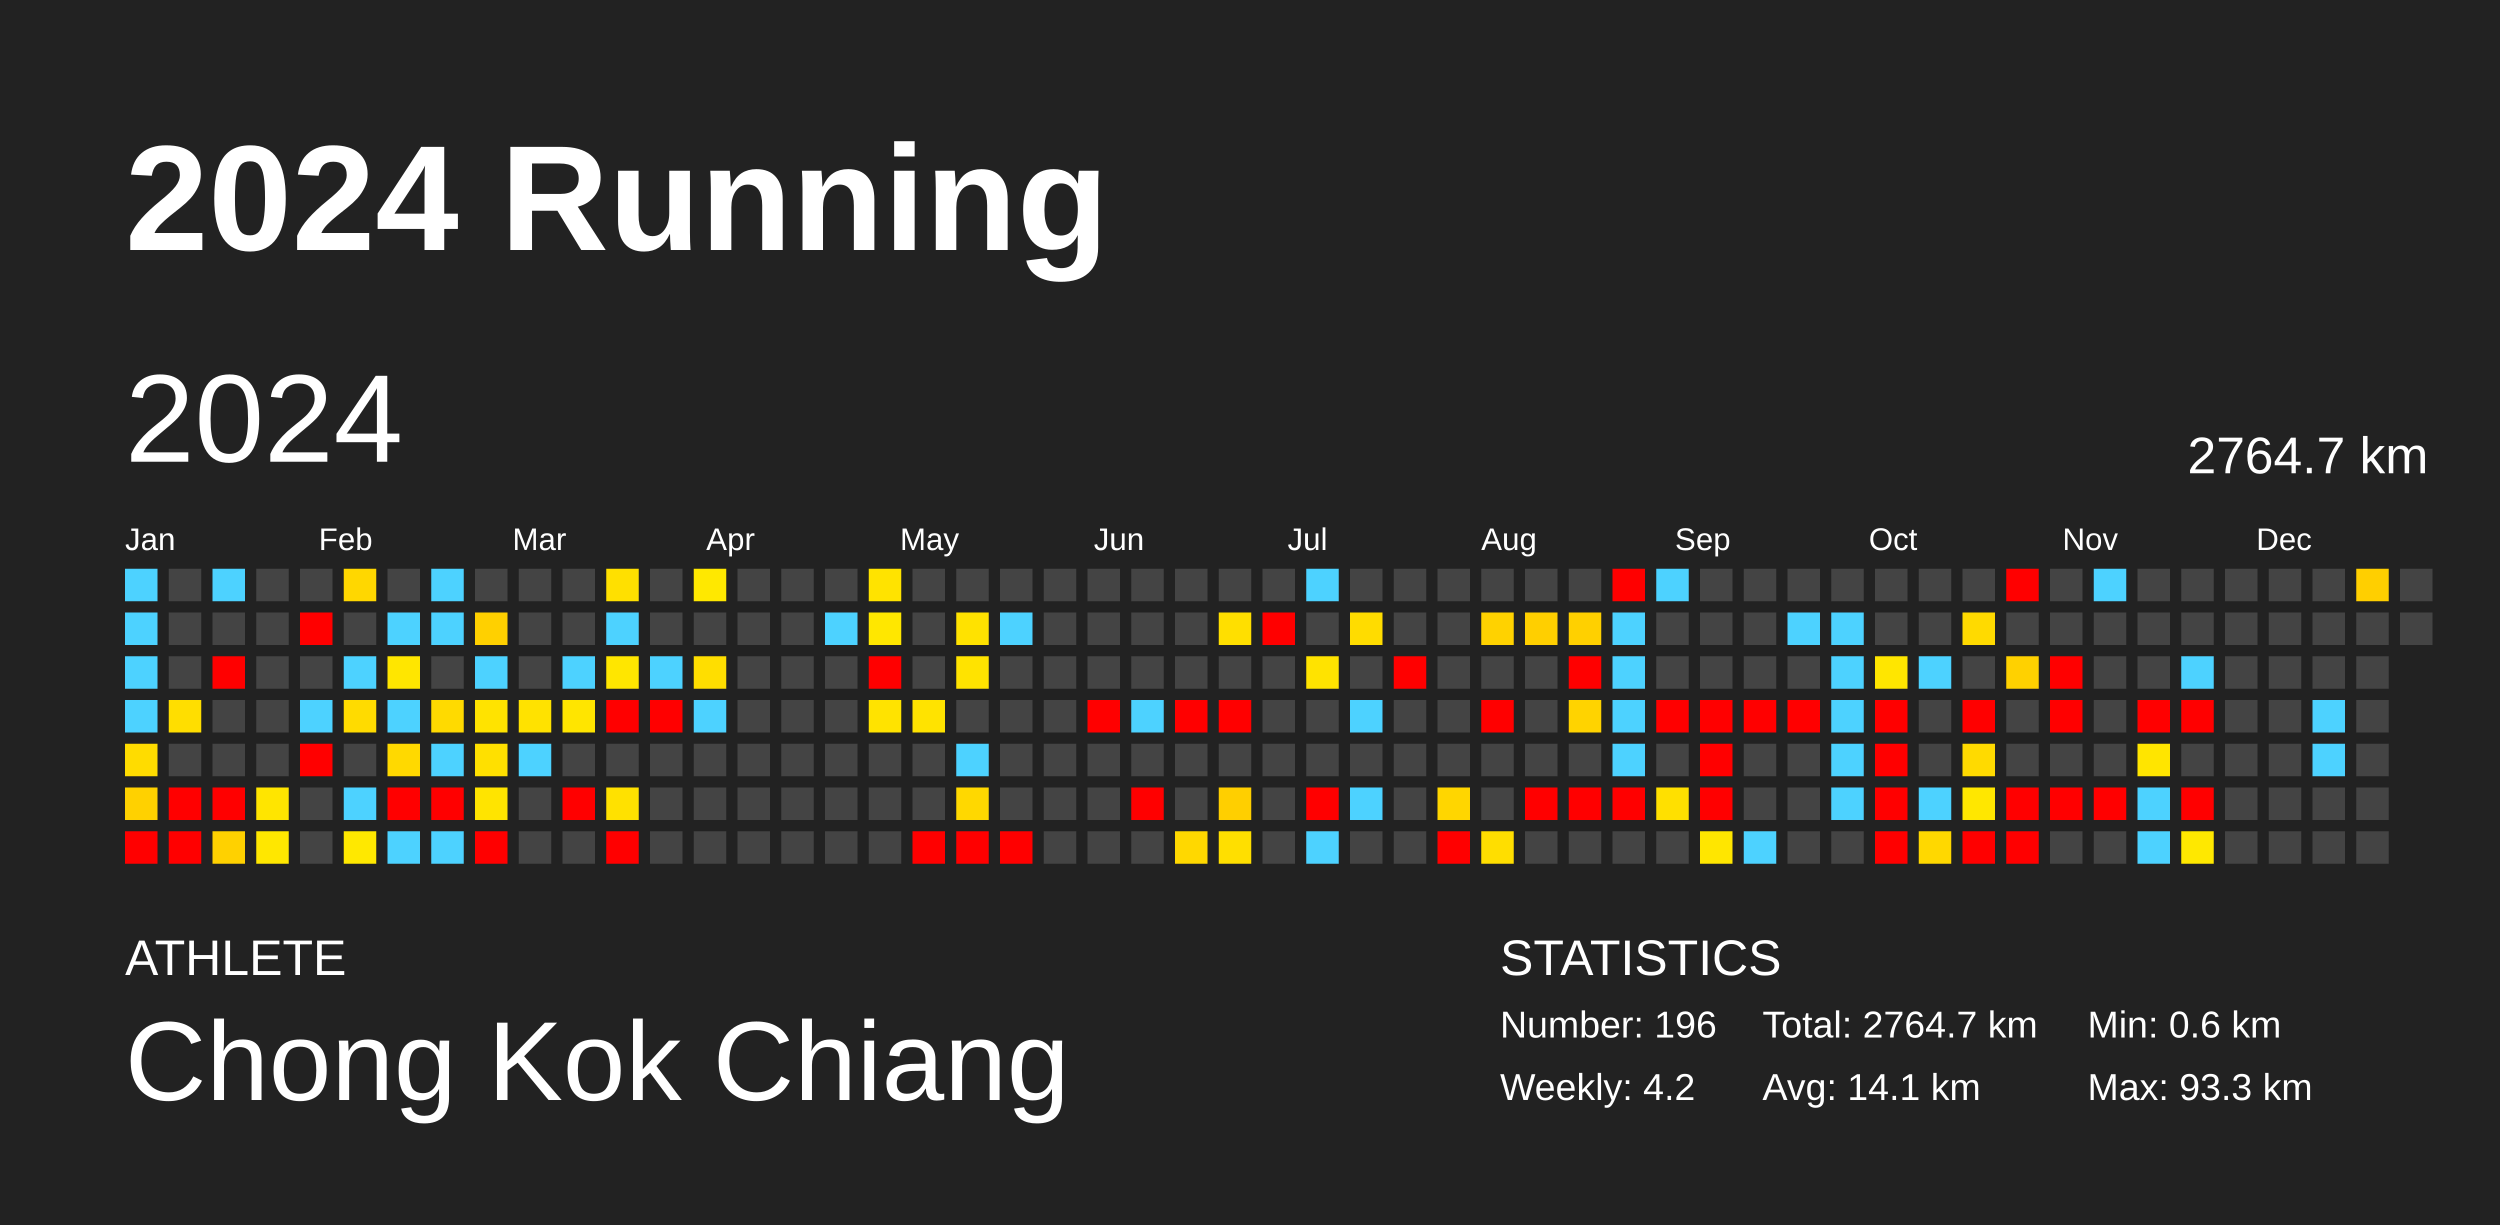
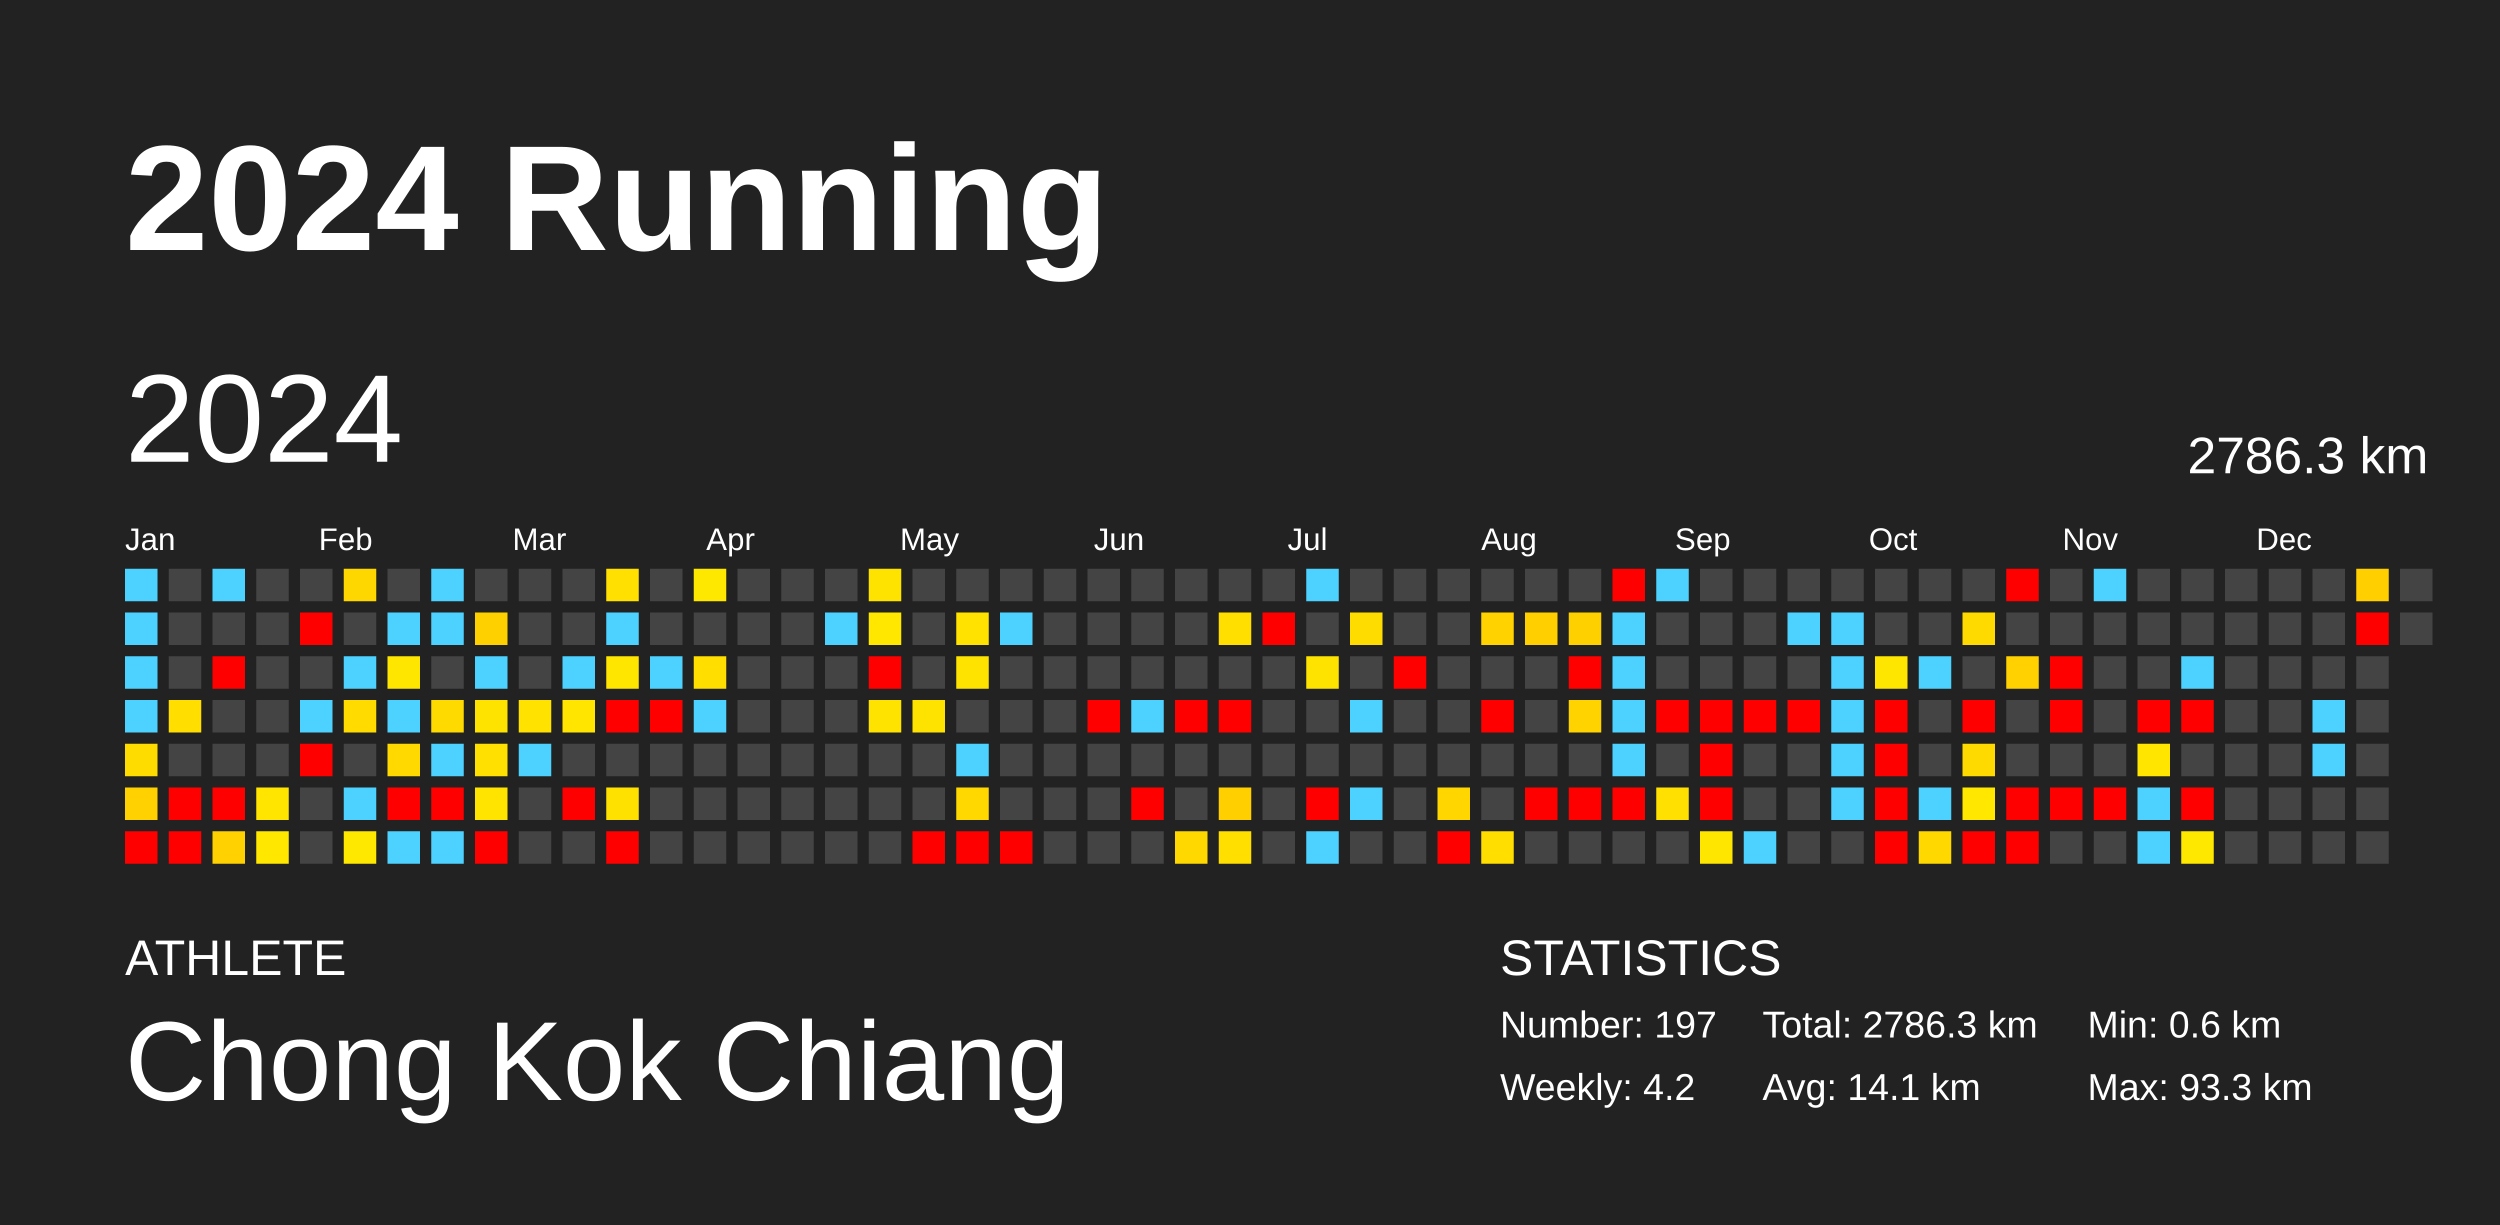
<svg xmlns="http://www.w3.org/2000/svg" baseProfile="full" height="98mm" version="1.1" viewBox="0,0,200,98" width="200mm">
  <defs />
  <rect fill="#222222" height="98" width="200" x="0" y="0" />
  <text fill="#FFFFFF" style="font-size:12px; font-family:Arial; font-weight:bold;" x="10" y="20">2024 Running</text>
  <text fill="#FFFFFF" style="font-size:4px; font-family:Arial" x="10" y="78">ATHLETE</text>
  <text fill="#FFFFFF" style="font-size:9px; font-family:Arial" x="10" y="88">Chong Kok Chiang</text>
  <text fill="#FFFFFF" style="font-size:4px; font-family:Arial" x="120" y="78">STATISTICS</text>
-   <text fill="#FFFFFF" style="font-size:3px; font-family:Arial" x="120" y="83">Number: 196</text>
+   <text fill="#FFFFFF" style="font-size:3px; font-family:Arial" x="120" y="83">Number: 197</text>
  <text fill="#FFFFFF" style="font-size:3px; font-family:Arial" x="120" y="88">Weekly: 4.2</text>
-   <text fill="#FFFFFF" style="font-size:3px; font-family:Arial" x="141" y="83">Total: 2764.7 km</text>
+   <text fill="#FFFFFF" style="font-size:3px; font-family:Arial" x="141" y="83">Total: 2786.3 km</text>
  <text fill="#FFFFFF" style="font-size:3px; font-family:Arial" x="141" y="88">Avg: 14.1 km</text>
  <text fill="#FFFFFF" style="font-size:3px; font-family:Arial" x="167" y="83">Min: 0.6 km</text>
  <text fill="#FFFFFF" style="font-size:3px; font-family:Arial" x="167" y="88">Max: 93.3 km</text>
  <text dominant-baseline="hanging" fill="#FFFFFF" style="font-size:10.0px; font-family:Arial;" x="10" y="30">2024</text>
-   <text dominant-baseline="hanging" fill="#FFFFFF" style="font-size:4.125px; font-family:Arial;" x="175" y="35">2764.7 km</text>
+   <text dominant-baseline="hanging" fill="#FFFFFF" style="font-size:4.125px; font-family:Arial;" x="175" y="35">2786.3 km</text>
  <text fill="#FFFFFF" style="font-size:2.5px; font-family:Arial" x="10.0" y="44">Jan</text>
  <text fill="#FFFFFF" style="font-size:2.5px; font-family:Arial" x="25.5" y="44">Feb</text>
  <text fill="#FFFFFF" style="font-size:2.5px; font-family:Arial" x="41.0" y="44">Mar</text>
  <text fill="#FFFFFF" style="font-size:2.5px; font-family:Arial" x="56.5" y="44">Apr</text>
  <text fill="#FFFFFF" style="font-size:2.5px; font-family:Arial" x="72.0" y="44">May</text>
  <text fill="#FFFFFF" style="font-size:2.5px; font-family:Arial" x="87.5" y="44">Jun</text>
  <text fill="#FFFFFF" style="font-size:2.5px; font-family:Arial" x="103.0" y="44">Jul</text>
  <text fill="#FFFFFF" style="font-size:2.5px; font-family:Arial" x="118.5" y="44">Aug</text>
  <text fill="#FFFFFF" style="font-size:2.5px; font-family:Arial" x="134.0" y="44">Sep</text>
  <text fill="#FFFFFF" style="font-size:2.5px; font-family:Arial" x="149.5" y="44">Oct</text>
  <text fill="#FFFFFF" style="font-size:2.5px; font-family:Arial" x="165.0" y="44">Nov</text>
  <text fill="#FFFFFF" style="font-size:2.5px; font-family:Arial" x="180.5" y="44">Dec</text>
  <rect fill="#4dd2ff" height="2.6" width="2.6" x="10.0" y="45.5" />
  <rect fill="#4dd2ff" height="2.6" width="2.6" x="10.0" y="49.0" />
  <rect fill="#4dd2ff" height="2.6" width="2.6" x="10.0" y="52.5" />
  <rect fill="#4dd2ff" height="2.6" width="2.6" x="10.0" y="56.0" />
  <rect fill="#ffdc00" height="2.6" width="2.6" x="10.0" y="59.5" />
  <rect fill="#ffd100" height="2.6" width="2.6" x="10.0" y="63.0" />
  <rect fill="red" height="2.6" width="2.6" x="10.0" y="66.5" />
  <rect fill="#444444" height="2.6" width="2.6" x="13.5" y="45.5" />
  <rect fill="#444444" height="2.6" width="2.6" x="13.5" y="49.0" />
  <rect fill="#444444" height="2.6" width="2.6" x="13.5" y="52.5" />
  <rect fill="#ffde00" height="2.6" width="2.6" x="13.5" y="56.0" />
  <rect fill="#444444" height="2.6" width="2.6" x="13.5" y="59.5" />
  <rect fill="red" height="2.6" width="2.6" x="13.5" y="63.0" />
  <rect fill="red" height="2.6" width="2.6" x="13.5" y="66.5" />
  <rect fill="#4dd2ff" height="2.6" width="2.6" x="17.0" y="45.5" />
  <rect fill="#444444" height="2.6" width="2.6" x="17.0" y="49.0" />
  <rect fill="red" height="2.6" width="2.6" x="17.0" y="52.5" />
  <rect fill="#444444" height="2.6" width="2.6" x="17.0" y="56.0" />
  <rect fill="#444444" height="2.6" width="2.6" x="17.0" y="59.5" />
  <rect fill="red" height="2.6" width="2.6" x="17.0" y="63.0" />
  <rect fill="#ffd100" height="2.6" width="2.6" x="17.0" y="66.5" />
  <rect fill="#444444" height="2.6" width="2.6" x="20.5" y="45.5" />
  <rect fill="#444444" height="2.6" width="2.6" x="20.5" y="49.0" />
  <rect fill="#444444" height="2.6" width="2.6" x="20.5" y="52.5" />
  <rect fill="#444444" height="2.6" width="2.6" x="20.5" y="56.0" />
  <rect fill="#444444" height="2.6" width="2.6" x="20.5" y="59.5" />
  <rect fill="#ffe500" height="2.6" width="2.6" x="20.5" y="63.0" />
  <rect fill="#ffe700" height="2.6" width="2.6" x="20.5" y="66.5" />
  <rect fill="#444444" height="2.6" width="2.6" x="24.0" y="45.5" />
  <rect fill="red" height="2.6" width="2.6" x="24.0" y="49.0" />
  <rect fill="#444444" height="2.6" width="2.6" x="24.0" y="52.5" />
  <rect fill="#4dd2ff" height="2.6" width="2.6" x="24.0" y="56.0" />
  <rect fill="red" height="2.6" width="2.6" x="24.0" y="59.5" />
  <rect fill="#444444" height="2.6" width="2.6" x="24.0" y="63.0" />
  <rect fill="#444444" height="2.6" width="2.6" x="24.0" y="66.5" />
  <rect fill="#ffd700" height="2.6" width="2.6" x="27.5" y="45.5" />
  <rect fill="#444444" height="2.6" width="2.6" x="27.5" y="49.0" />
  <rect fill="#4dd2ff" height="2.6" width="2.6" x="27.5" y="52.5" />
  <rect fill="#ffdb00" height="2.6" width="2.6" x="27.5" y="56.0" />
  <rect fill="#444444" height="2.6" width="2.6" x="27.5" y="59.5" />
  <rect fill="#4dd2ff" height="2.6" width="2.6" x="27.5" y="63.0" />
  <rect fill="#ffe800" height="2.6" width="2.6" x="27.5" y="66.5" />
  <rect fill="#444444" height="2.6" width="2.6" x="31.0" y="45.5" />
  <rect fill="#4dd2ff" height="2.6" width="2.6" x="31.0" y="49.0" />
  <rect fill="#ffe600" height="2.6" width="2.6" x="31.0" y="52.5" />
  <rect fill="#4dd2ff" height="2.6" width="2.6" x="31.0" y="56.0" />
  <rect fill="#ffd900" height="2.6" width="2.6" x="31.0" y="59.5" />
  <rect fill="red" height="2.6" width="2.6" x="31.0" y="63.0" />
  <rect fill="#4dd2ff" height="2.6" width="2.6" x="31.0" y="66.5" />
  <rect fill="#4dd2ff" height="2.6" width="2.6" x="34.5" y="45.5" />
  <rect fill="#4dd2ff" height="2.6" width="2.6" x="34.5" y="49.0" />
  <rect fill="#444444" height="2.6" width="2.6" x="34.5" y="52.5" />
  <rect fill="#ffda00" height="2.6" width="2.6" x="34.5" y="56.0" />
  <rect fill="#4dd2ff" height="2.6" width="2.6" x="34.5" y="59.5" />
  <rect fill="red" height="2.6" width="2.6" x="34.5" y="63.0" />
  <rect fill="#4dd2ff" height="2.6" width="2.6" x="34.5" y="66.5" />
  <rect fill="#444444" height="2.6" width="2.6" x="38.0" y="45.5" />
  <rect fill="#ffd000" height="2.6" width="2.6" x="38.0" y="49.0" />
  <rect fill="#4dd2ff" height="2.6" width="2.6" x="38.0" y="52.5" />
  <rect fill="#ffe300" height="2.6" width="2.6" x="38.0" y="56.0" />
  <rect fill="#ffe000" height="2.6" width="2.6" x="38.0" y="59.5" />
  <rect fill="#ffe400" height="2.6" width="2.6" x="38.0" y="63.0" />
  <rect fill="red" height="2.6" width="2.6" x="38.0" y="66.5" />
  <rect fill="#444444" height="2.6" width="2.6" x="41.5" y="45.5" />
  <rect fill="#444444" height="2.6" width="2.6" x="41.5" y="49.0" />
  <rect fill="#444444" height="2.6" width="2.6" x="41.5" y="52.5" />
  <rect fill="#ffe200" height="2.6" width="2.6" x="41.5" y="56.0" />
  <rect fill="#4dd2ff" height="2.6" width="2.6" x="41.5" y="59.5" />
  <rect fill="#444444" height="2.6" width="2.6" x="41.5" y="63.0" />
  <rect fill="#444444" height="2.6" width="2.6" x="41.5" y="66.5" />
  <rect fill="#444444" height="2.6" width="2.6" x="45.0" y="45.5" />
  <rect fill="#444444" height="2.6" width="2.6" x="45.0" y="49.0" />
  <rect fill="#4dd2ff" height="2.6" width="2.6" x="45.0" y="52.5" />
  <rect fill="#ffe500" height="2.6" width="2.6" x="45.0" y="56.0" />
  <rect fill="#444444" height="2.6" width="2.6" x="45.0" y="59.5" />
  <rect fill="red" height="2.6" width="2.6" x="45.0" y="63.0" />
  <rect fill="#444444" height="2.6" width="2.6" x="45.0" y="66.5" />
  <rect fill="#ffe000" height="2.6" width="2.6" x="48.5" y="45.5" />
  <rect fill="#4dd2ff" height="2.6" width="2.6" x="48.5" y="49.0" />
  <rect fill="#ffe600" height="2.6" width="2.6" x="48.5" y="52.5" />
  <rect fill="red" height="2.6" width="2.6" x="48.5" y="56.0" />
  <rect fill="#444444" height="2.6" width="2.6" x="48.5" y="59.5" />
  <rect fill="#ffe100" height="2.6" width="2.6" x="48.5" y="63.0" />
  <rect fill="red" height="2.6" width="2.6" x="48.5" y="66.5" />
  <rect fill="#444444" height="2.6" width="2.6" x="52.0" y="45.5" />
  <rect fill="#444444" height="2.6" width="2.6" x="52.0" y="49.0" />
  <rect fill="#4dd2ff" height="2.6" width="2.6" x="52.0" y="52.5" />
  <rect fill="red" height="2.6" width="2.6" x="52.0" y="56.0" />
  <rect fill="#444444" height="2.6" width="2.6" x="52.0" y="59.5" />
  <rect fill="#444444" height="2.6" width="2.6" x="52.0" y="63.0" />
  <rect fill="#444444" height="2.6" width="2.6" x="52.0" y="66.5" />
  <rect fill="#ffe800" height="2.6" width="2.6" x="55.5" y="45.5" />
  <rect fill="#444444" height="2.6" width="2.6" x="55.5" y="49.0" />
  <rect fill="#ffde00" height="2.6" width="2.6" x="55.5" y="52.5" />
  <rect fill="#4dd2ff" height="2.6" width="2.6" x="55.5" y="56.0" />
  <rect fill="#444444" height="2.6" width="2.6" x="55.5" y="59.5" />
  <rect fill="#444444" height="2.6" width="2.6" x="55.5" y="63.0" />
  <rect fill="#444444" height="2.6" width="2.6" x="55.5" y="66.5" />
  <rect fill="#444444" height="2.6" width="2.6" x="59.0" y="45.5" />
  <rect fill="#444444" height="2.6" width="2.6" x="59.0" y="49.0" />
  <rect fill="#444444" height="2.6" width="2.6" x="59.0" y="52.5" />
  <rect fill="#444444" height="2.6" width="2.6" x="59.0" y="56.0" />
  <rect fill="#444444" height="2.6" width="2.6" x="59.0" y="59.5" />
  <rect fill="#444444" height="2.6" width="2.6" x="59.0" y="63.0" />
  <rect fill="#444444" height="2.6" width="2.6" x="59.0" y="66.5" />
  <rect fill="#444444" height="2.6" width="2.6" x="62.5" y="45.5" />
  <rect fill="#444444" height="2.6" width="2.6" x="62.5" y="49.0" />
  <rect fill="#444444" height="2.6" width="2.6" x="62.5" y="52.5" />
  <rect fill="#444444" height="2.6" width="2.6" x="62.5" y="56.0" />
  <rect fill="#444444" height="2.6" width="2.6" x="62.5" y="59.5" />
  <rect fill="#444444" height="2.6" width="2.6" x="62.5" y="63.0" />
  <rect fill="#444444" height="2.6" width="2.6" x="62.5" y="66.5" />
  <rect fill="#444444" height="2.6" width="2.6" x="66.0" y="45.5" />
  <rect fill="#4dd2ff" height="2.6" width="2.6" x="66.0" y="49.0" />
  <rect fill="#444444" height="2.6" width="2.6" x="66.0" y="52.5" />
  <rect fill="#444444" height="2.6" width="2.6" x="66.0" y="56.0" />
  <rect fill="#444444" height="2.6" width="2.6" x="66.0" y="59.5" />
  <rect fill="#444444" height="2.6" width="2.6" x="66.0" y="63.0" />
  <rect fill="#444444" height="2.6" width="2.6" x="66.0" y="66.5" />
  <rect fill="#ffe300" height="2.6" width="2.6" x="69.5" y="45.5" />
  <rect fill="#ffe700" height="2.6" width="2.6" x="69.5" y="49.0" />
  <rect fill="red" height="2.6" width="2.6" x="69.5" y="52.5" />
  <rect fill="#ffe300" height="2.6" width="2.6" x="69.5" y="56.0" />
  <rect fill="#444444" height="2.6" width="2.6" x="69.5" y="59.5" />
  <rect fill="#444444" height="2.6" width="2.6" x="69.5" y="63.0" />
  <rect fill="#444444" height="2.6" width="2.6" x="69.5" y="66.5" />
  <rect fill="#444444" height="2.6" width="2.6" x="73.0" y="45.5" />
  <rect fill="#444444" height="2.6" width="2.6" x="73.0" y="49.0" />
  <rect fill="#444444" height="2.6" width="2.6" x="73.0" y="52.5" />
  <rect fill="#ffe300" height="2.6" width="2.6" x="73.0" y="56.0" />
  <rect fill="#444444" height="2.6" width="2.6" x="73.0" y="59.5" />
  <rect fill="#444444" height="2.6" width="2.6" x="73.0" y="63.0" />
  <rect fill="red" height="2.6" width="2.6" x="73.0" y="66.5" />
  <rect fill="#444444" height="2.6" width="2.6" x="76.5" y="45.5" />
  <rect fill="#ffe200" height="2.6" width="2.6" x="76.5" y="49.0" />
  <rect fill="#ffe300" height="2.6" width="2.6" x="76.5" y="52.5" />
  <rect fill="#444444" height="2.6" width="2.6" x="76.5" y="56.0" />
  <rect fill="#4dd2ff" height="2.6" width="2.6" x="76.5" y="59.5" />
  <rect fill="#ffd800" height="2.6" width="2.6" x="76.5" y="63.0" />
  <rect fill="red" height="2.6" width="2.6" x="76.5" y="66.5" />
  <rect fill="#444444" height="2.6" width="2.6" x="80.0" y="45.5" />
  <rect fill="#4dd2ff" height="2.6" width="2.6" x="80.0" y="49.0" />
  <rect fill="#444444" height="2.6" width="2.6" x="80.0" y="52.5" />
  <rect fill="#444444" height="2.6" width="2.6" x="80.0" y="56.0" />
  <rect fill="#444444" height="2.6" width="2.6" x="80.0" y="59.5" />
  <rect fill="#444444" height="2.6" width="2.6" x="80.0" y="63.0" />
  <rect fill="red" height="2.6" width="2.6" x="80.0" y="66.5" />
  <rect fill="#444444" height="2.6" width="2.6" x="83.5" y="45.5" />
  <rect fill="#444444" height="2.6" width="2.6" x="83.5" y="49.0" />
  <rect fill="#444444" height="2.6" width="2.6" x="83.5" y="52.5" />
  <rect fill="#444444" height="2.6" width="2.6" x="83.5" y="56.0" />
  <rect fill="#444444" height="2.6" width="2.6" x="83.5" y="59.5" />
  <rect fill="#444444" height="2.6" width="2.6" x="83.5" y="63.0" />
  <rect fill="#444444" height="2.6" width="2.6" x="83.5" y="66.5" />
  <rect fill="#444444" height="2.6" width="2.6" x="87.0" y="45.5" />
  <rect fill="#444444" height="2.6" width="2.6" x="87.0" y="49.0" />
  <rect fill="#444444" height="2.6" width="2.6" x="87.0" y="52.5" />
  <rect fill="red" height="2.6" width="2.6" x="87.0" y="56.0" />
  <rect fill="#444444" height="2.6" width="2.6" x="87.0" y="59.5" />
  <rect fill="#444444" height="2.6" width="2.6" x="87.0" y="63.0" />
  <rect fill="#444444" height="2.6" width="2.6" x="87.0" y="66.5" />
  <rect fill="#444444" height="2.6" width="2.6" x="90.5" y="45.5" />
  <rect fill="#444444" height="2.6" width="2.6" x="90.5" y="49.0" />
  <rect fill="#444444" height="2.6" width="2.6" x="90.5" y="52.5" />
  <rect fill="#4dd2ff" height="2.6" width="2.6" x="90.5" y="56.0" />
  <rect fill="#444444" height="2.6" width="2.6" x="90.5" y="59.5" />
  <rect fill="red" height="2.6" width="2.6" x="90.5" y="63.0" />
  <rect fill="#444444" height="2.6" width="2.6" x="90.5" y="66.5" />
  <rect fill="#444444" height="2.6" width="2.6" x="94.0" y="45.5" />
  <rect fill="#444444" height="2.6" width="2.6" x="94.0" y="49.0" />
  <rect fill="#444444" height="2.6" width="2.6" x="94.0" y="52.5" />
  <rect fill="red" height="2.6" width="2.6" x="94.0" y="56.0" />
  <rect fill="#444444" height="2.6" width="2.6" x="94.0" y="59.5" />
  <rect fill="#444444" height="2.6" width="2.6" x="94.0" y="63.0" />
  <rect fill="#ffd800" height="2.6" width="2.6" x="94.0" y="66.5" />
  <rect fill="#444444" height="2.6" width="2.6" x="97.5" y="45.5" />
  <rect fill="#ffdf00" height="2.6" width="2.6" x="97.5" y="49.0" />
  <rect fill="#444444" height="2.6" width="2.6" x="97.5" y="52.5" />
  <rect fill="red" height="2.6" width="2.6" x="97.5" y="56.0" />
  <rect fill="#444444" height="2.6" width="2.6" x="97.5" y="59.5" />
  <rect fill="#ffcf00" height="2.6" width="2.6" x="97.5" y="63.0" />
  <rect fill="#ffdf00" height="2.6" width="2.6" x="97.5" y="66.5" />
  <rect fill="#444444" height="2.6" width="2.6" x="101.0" y="45.5" />
  <rect fill="red" height="2.6" width="2.6" x="101.0" y="49.0" />
  <rect fill="#444444" height="2.6" width="2.6" x="101.0" y="52.5" />
  <rect fill="#444444" height="2.6" width="2.6" x="101.0" y="56.0" />
  <rect fill="#444444" height="2.6" width="2.6" x="101.0" y="59.5" />
  <rect fill="#444444" height="2.6" width="2.6" x="101.0" y="63.0" />
  <rect fill="#444444" height="2.6" width="2.6" x="101.0" y="66.5" />
  <rect fill="#4dd2ff" height="2.6" width="2.6" x="104.5" y="45.5" />
  <rect fill="#444444" height="2.6" width="2.6" x="104.5" y="49.0" />
  <rect fill="#ffe300" height="2.6" width="2.6" x="104.5" y="52.5" />
  <rect fill="#444444" height="2.6" width="2.6" x="104.5" y="56.0" />
  <rect fill="#444444" height="2.6" width="2.6" x="104.5" y="59.5" />
  <rect fill="red" height="2.6" width="2.6" x="104.5" y="63.0" />
  <rect fill="#4dd2ff" height="2.6" width="2.6" x="104.5" y="66.5" />
  <rect fill="#444444" height="2.6" width="2.6" x="108.0" y="45.5" />
  <rect fill="#ffdc00" height="2.6" width="2.6" x="108.0" y="49.0" />
  <rect fill="#444444" height="2.6" width="2.6" x="108.0" y="52.5" />
  <rect fill="#4dd2ff" height="2.6" width="2.6" x="108.0" y="56.0" />
  <rect fill="#444444" height="2.6" width="2.6" x="108.0" y="59.5" />
  <rect fill="#4dd2ff" height="2.6" width="2.6" x="108.0" y="63.0" />
  <rect fill="#444444" height="2.6" width="2.6" x="108.0" y="66.5" />
  <rect fill="#444444" height="2.6" width="2.6" x="111.5" y="45.5" />
  <rect fill="#444444" height="2.6" width="2.6" x="111.5" y="49.0" />
  <rect fill="red" height="2.6" width="2.6" x="111.5" y="52.5" />
  <rect fill="#444444" height="2.6" width="2.6" x="111.5" y="56.0" />
  <rect fill="#444444" height="2.6" width="2.6" x="111.5" y="59.5" />
  <rect fill="#444444" height="2.6" width="2.6" x="111.5" y="63.0" />
  <rect fill="#444444" height="2.6" width="2.6" x="111.5" y="66.5" />
  <rect fill="#444444" height="2.6" width="2.6" x="115.0" y="45.5" />
  <rect fill="#444444" height="2.6" width="2.6" x="115.0" y="49.0" />
  <rect fill="#444444" height="2.6" width="2.6" x="115.0" y="52.5" />
  <rect fill="#444444" height="2.6" width="2.6" x="115.0" y="56.0" />
  <rect fill="#444444" height="2.6" width="2.6" x="115.0" y="59.5" />
  <rect fill="#ffd600" height="2.6" width="2.6" x="115.0" y="63.0" />
  <rect fill="red" height="2.6" width="2.6" x="115.0" y="66.5" />
  <rect fill="#444444" height="2.6" width="2.6" x="118.5" y="45.5" />
  <rect fill="#ffd200" height="2.6" width="2.6" x="118.5" y="49.0" />
  <rect fill="#444444" height="2.6" width="2.6" x="118.5" y="52.5" />
  <rect fill="red" height="2.6" width="2.6" x="118.5" y="56.0" />
  <rect fill="#444444" height="2.6" width="2.6" x="118.5" y="59.5" />
  <rect fill="#444444" height="2.6" width="2.6" x="118.5" y="63.0" />
  <rect fill="#ffde00" height="2.6" width="2.6" x="118.5" y="66.5" />
  <rect fill="#444444" height="2.6" width="2.6" x="122.0" y="45.5" />
  <rect fill="#ffcf00" height="2.6" width="2.6" x="122.0" y="49.0" />
  <rect fill="#444444" height="2.6" width="2.6" x="122.0" y="52.5" />
  <rect fill="#444444" height="2.6" width="2.6" x="122.0" y="56.0" />
  <rect fill="#444444" height="2.6" width="2.6" x="122.0" y="59.5" />
  <rect fill="red" height="2.6" width="2.6" x="122.0" y="63.0" />
  <rect fill="#444444" height="2.6" width="2.6" x="122.0" y="66.5" />
  <rect fill="#444444" height="2.6" width="2.6" x="125.5" y="45.5" />
  <rect fill="#ffd000" height="2.6" width="2.6" x="125.5" y="49.0" />
  <rect fill="red" height="2.6" width="2.6" x="125.5" y="52.5" />
  <rect fill="#ffd300" height="2.6" width="2.6" x="125.5" y="56.0" />
  <rect fill="#444444" height="2.6" width="2.6" x="125.5" y="59.5" />
  <rect fill="red" height="2.6" width="2.6" x="125.5" y="63.0" />
  <rect fill="#444444" height="2.6" width="2.6" x="125.5" y="66.5" />
  <rect fill="red" height="2.6" width="2.6" x="129.0" y="45.5" />
  <rect fill="#4dd2ff" height="2.6" width="2.6" x="129.0" y="49.0" />
  <rect fill="#4dd2ff" height="2.6" width="2.6" x="129.0" y="52.5" />
  <rect fill="#4dd2ff" height="2.6" width="2.6" x="129.0" y="56.0" />
  <rect fill="#4dd2ff" height="2.6" width="2.6" x="129.0" y="59.5" />
  <rect fill="red" height="2.6" width="2.6" x="129.0" y="63.0" />
  <rect fill="#444444" height="2.6" width="2.6" x="129.0" y="66.5" />
  <rect fill="#4dd2ff" height="2.6" width="2.6" x="132.5" y="45.5" />
  <rect fill="#444444" height="2.6" width="2.6" x="132.5" y="49.0" />
  <rect fill="#444444" height="2.6" width="2.6" x="132.5" y="52.5" />
  <rect fill="red" height="2.6" width="2.6" x="132.5" y="56.0" />
  <rect fill="#444444" height="2.6" width="2.6" x="132.5" y="59.5" />
  <rect fill="#ffe000" height="2.6" width="2.6" x="132.5" y="63.0" />
  <rect fill="#444444" height="2.6" width="2.6" x="132.5" y="66.5" />
  <rect fill="#444444" height="2.6" width="2.6" x="136.0" y="45.5" />
  <rect fill="#444444" height="2.6" width="2.6" x="136.0" y="49.0" />
  <rect fill="#444444" height="2.6" width="2.6" x="136.0" y="52.5" />
  <rect fill="red" height="2.6" width="2.6" x="136.0" y="56.0" />
  <rect fill="red" height="2.6" width="2.6" x="136.0" y="59.5" />
  <rect fill="red" height="2.6" width="2.6" x="136.0" y="63.0" />
  <rect fill="#ffe600" height="2.6" width="2.6" x="136.0" y="66.5" />
  <rect fill="#444444" height="2.6" width="2.6" x="139.5" y="45.5" />
  <rect fill="#444444" height="2.6" width="2.6" x="139.5" y="49.0" />
  <rect fill="#444444" height="2.6" width="2.6" x="139.5" y="52.5" />
  <rect fill="red" height="2.6" width="2.6" x="139.5" y="56.0" />
  <rect fill="#444444" height="2.6" width="2.6" x="139.5" y="59.5" />
  <rect fill="#444444" height="2.6" width="2.6" x="139.5" y="63.0" />
  <rect fill="#4dd2ff" height="2.6" width="2.6" x="139.5" y="66.5" />
  <rect fill="#444444" height="2.6" width="2.6" x="143.0" y="45.5" />
  <rect fill="#4dd2ff" height="2.6" width="2.6" x="143.0" y="49.0" />
  <rect fill="#444444" height="2.6" width="2.6" x="143.0" y="52.5" />
  <rect fill="red" height="2.6" width="2.6" x="143.0" y="56.0" />
  <rect fill="#444444" height="2.6" width="2.6" x="143.0" y="59.5" />
  <rect fill="#444444" height="2.6" width="2.6" x="143.0" y="63.0" />
  <rect fill="#444444" height="2.6" width="2.6" x="143.0" y="66.5" />
  <rect fill="#444444" height="2.6" width="2.6" x="146.5" y="45.5" />
  <rect fill="#4dd2ff" height="2.6" width="2.6" x="146.5" y="49.0" />
  <rect fill="#4dd2ff" height="2.6" width="2.6" x="146.5" y="52.5" />
  <rect fill="#4dd2ff" height="2.6" width="2.6" x="146.5" y="56.0" />
  <rect fill="#4dd2ff" height="2.6" width="2.6" x="146.5" y="59.5" />
  <rect fill="#4dd2ff" height="2.6" width="2.6" x="146.5" y="63.0" />
  <rect fill="#444444" height="2.6" width="2.6" x="146.5" y="66.5" />
  <rect fill="#444444" height="2.6" width="2.6" x="150.0" y="45.5" />
  <rect fill="#444444" height="2.6" width="2.6" x="150.0" y="49.0" />
  <rect fill="#ffe600" height="2.6" width="2.6" x="150.0" y="52.5" />
  <rect fill="red" height="2.6" width="2.6" x="150.0" y="56.0" />
  <rect fill="red" height="2.6" width="2.6" x="150.0" y="59.5" />
  <rect fill="red" height="2.6" width="2.6" x="150.0" y="63.0" />
  <rect fill="red" height="2.6" width="2.6" x="150.0" y="66.5" />
  <rect fill="#444444" height="2.6" width="2.6" x="153.5" y="45.5" />
  <rect fill="#444444" height="2.6" width="2.6" x="153.5" y="49.0" />
  <rect fill="#4dd2ff" height="2.6" width="2.6" x="153.5" y="52.5" />
  <rect fill="#444444" height="2.6" width="2.6" x="153.5" y="56.0" />
  <rect fill="#444444" height="2.6" width="2.6" x="153.5" y="59.5" />
  <rect fill="#4dd2ff" height="2.6" width="2.6" x="153.5" y="63.0" />
  <rect fill="#ffd800" height="2.6" width="2.6" x="153.5" y="66.5" />
  <rect fill="#444444" height="2.6" width="2.6" x="157.0" y="45.5" />
  <rect fill="#ffda00" height="2.6" width="2.6" x="157.0" y="49.0" />
  <rect fill="#444444" height="2.6" width="2.6" x="157.0" y="52.5" />
  <rect fill="red" height="2.6" width="2.6" x="157.0" y="56.0" />
  <rect fill="#ffda00" height="2.6" width="2.6" x="157.0" y="59.5" />
  <rect fill="#ffe700" height="2.6" width="2.6" x="157.0" y="63.0" />
  <rect fill="red" height="2.6" width="2.6" x="157.0" y="66.5" />
  <rect fill="red" height="2.6" width="2.6" x="160.5" y="45.5" />
  <rect fill="#444444" height="2.6" width="2.6" x="160.5" y="49.0" />
  <rect fill="#ffd100" height="2.6" width="2.6" x="160.5" y="52.5" />
  <rect fill="#444444" height="2.6" width="2.6" x="160.5" y="56.0" />
  <rect fill="#444444" height="2.6" width="2.6" x="160.5" y="59.5" />
  <rect fill="red" height="2.6" width="2.6" x="160.5" y="63.0" />
  <rect fill="red" height="2.6" width="2.6" x="160.5" y="66.5" />
  <rect fill="#444444" height="2.6" width="2.6" x="164.0" y="45.5" />
  <rect fill="#444444" height="2.6" width="2.6" x="164.0" y="49.0" />
  <rect fill="red" height="2.6" width="2.6" x="164.0" y="52.5" />
  <rect fill="red" height="2.6" width="2.6" x="164.0" y="56.0" />
  <rect fill="#444444" height="2.6" width="2.6" x="164.0" y="59.5" />
  <rect fill="red" height="2.6" width="2.6" x="164.0" y="63.0" />
  <rect fill="#444444" height="2.6" width="2.6" x="164.0" y="66.5" />
  <rect fill="#4dd2ff" height="2.6" width="2.6" x="167.5" y="45.5" />
  <rect fill="#444444" height="2.6" width="2.6" x="167.5" y="49.0" />
  <rect fill="#444444" height="2.6" width="2.6" x="167.5" y="52.5" />
  <rect fill="#444444" height="2.6" width="2.6" x="167.5" y="56.0" />
  <rect fill="#444444" height="2.6" width="2.6" x="167.5" y="59.5" />
  <rect fill="red" height="2.6" width="2.6" x="167.5" y="63.0" />
  <rect fill="#444444" height="2.6" width="2.6" x="167.5" y="66.5" />
  <rect fill="#444444" height="2.6" width="2.6" x="171.0" y="45.5" />
  <rect fill="#444444" height="2.6" width="2.6" x="171.0" y="49.0" />
  <rect fill="#444444" height="2.6" width="2.6" x="171.0" y="52.5" />
  <rect fill="red" height="2.6" width="2.6" x="171.0" y="56.0" />
  <rect fill="#ffe500" height="2.6" width="2.6" x="171.0" y="59.5" />
  <rect fill="#4dd2ff" height="2.6" width="2.6" x="171.0" y="63.0" />
  <rect fill="#4dd2ff" height="2.6" width="2.6" x="171.0" y="66.5" />
  <rect fill="#444444" height="2.6" width="2.6" x="174.5" y="45.5" />
  <rect fill="#444444" height="2.6" width="2.6" x="174.5" y="49.0" />
  <rect fill="#4dd2ff" height="2.6" width="2.6" x="174.5" y="52.5" />
  <rect fill="red" height="2.6" width="2.6" x="174.5" y="56.0" />
  <rect fill="#444444" height="2.6" width="2.6" x="174.5" y="59.5" />
  <rect fill="red" height="2.6" width="2.6" x="174.5" y="63.0" />
  <rect fill="#ffe800" height="2.6" width="2.6" x="174.5" y="66.5" />
  <rect fill="#444444" height="2.6" width="2.6" x="178.0" y="45.5" />
  <rect fill="#444444" height="2.6" width="2.6" x="178.0" y="49.0" />
  <rect fill="#444444" height="2.6" width="2.6" x="178.0" y="52.5" />
  <rect fill="#444444" height="2.6" width="2.6" x="178.0" y="56.0" />
  <rect fill="#444444" height="2.6" width="2.6" x="178.0" y="59.5" />
  <rect fill="#444444" height="2.6" width="2.6" x="178.0" y="63.0" />
  <rect fill="#444444" height="2.6" width="2.6" x="178.0" y="66.5" />
  <rect fill="#444444" height="2.6" width="2.6" x="181.5" y="45.5" />
  <rect fill="#444444" height="2.6" width="2.6" x="181.5" y="49.0" />
  <rect fill="#444444" height="2.6" width="2.6" x="181.5" y="52.5" />
  <rect fill="#444444" height="2.6" width="2.6" x="181.5" y="56.0" />
  <rect fill="#444444" height="2.6" width="2.6" x="181.5" y="59.5" />
  <rect fill="#444444" height="2.6" width="2.6" x="181.5" y="63.0" />
  <rect fill="#444444" height="2.6" width="2.6" x="181.5" y="66.5" />
  <rect fill="#444444" height="2.6" width="2.6" x="185.0" y="45.5" />
  <rect fill="#444444" height="2.6" width="2.6" x="185.0" y="49.0" />
  <rect fill="#444444" height="2.6" width="2.6" x="185.0" y="52.5" />
  <rect fill="#4dd2ff" height="2.6" width="2.6" x="185.0" y="56.0" />
  <rect fill="#4dd2ff" height="2.6" width="2.6" x="185.0" y="59.5" />
  <rect fill="#444444" height="2.6" width="2.6" x="185.0" y="63.0" />
  <rect fill="#444444" height="2.6" width="2.6" x="185.0" y="66.5" />
  <rect fill="#ffcf00" height="2.6" width="2.6" x="188.5" y="45.5" />
-   <rect fill="#444444" height="2.6" width="2.6" x="188.5" y="49.0" />
+   <rect fill="red" height="2.6" width="2.6" x="188.5" y="49.0" />
  <rect fill="#444444" height="2.6" width="2.6" x="188.5" y="52.5" />
  <rect fill="#444444" height="2.6" width="2.6" x="188.5" y="56.0" />
  <rect fill="#444444" height="2.6" width="2.6" x="188.5" y="59.5" />
  <rect fill="#444444" height="2.6" width="2.6" x="188.5" y="63.0" />
  <rect fill="#444444" height="2.6" width="2.6" x="188.5" y="66.5" />
  <rect fill="#444444" height="2.6" width="2.6" x="192.0" y="45.5" />
  <rect fill="#444444" height="2.6" width="2.6" x="192.0" y="49.0" />
</svg>
